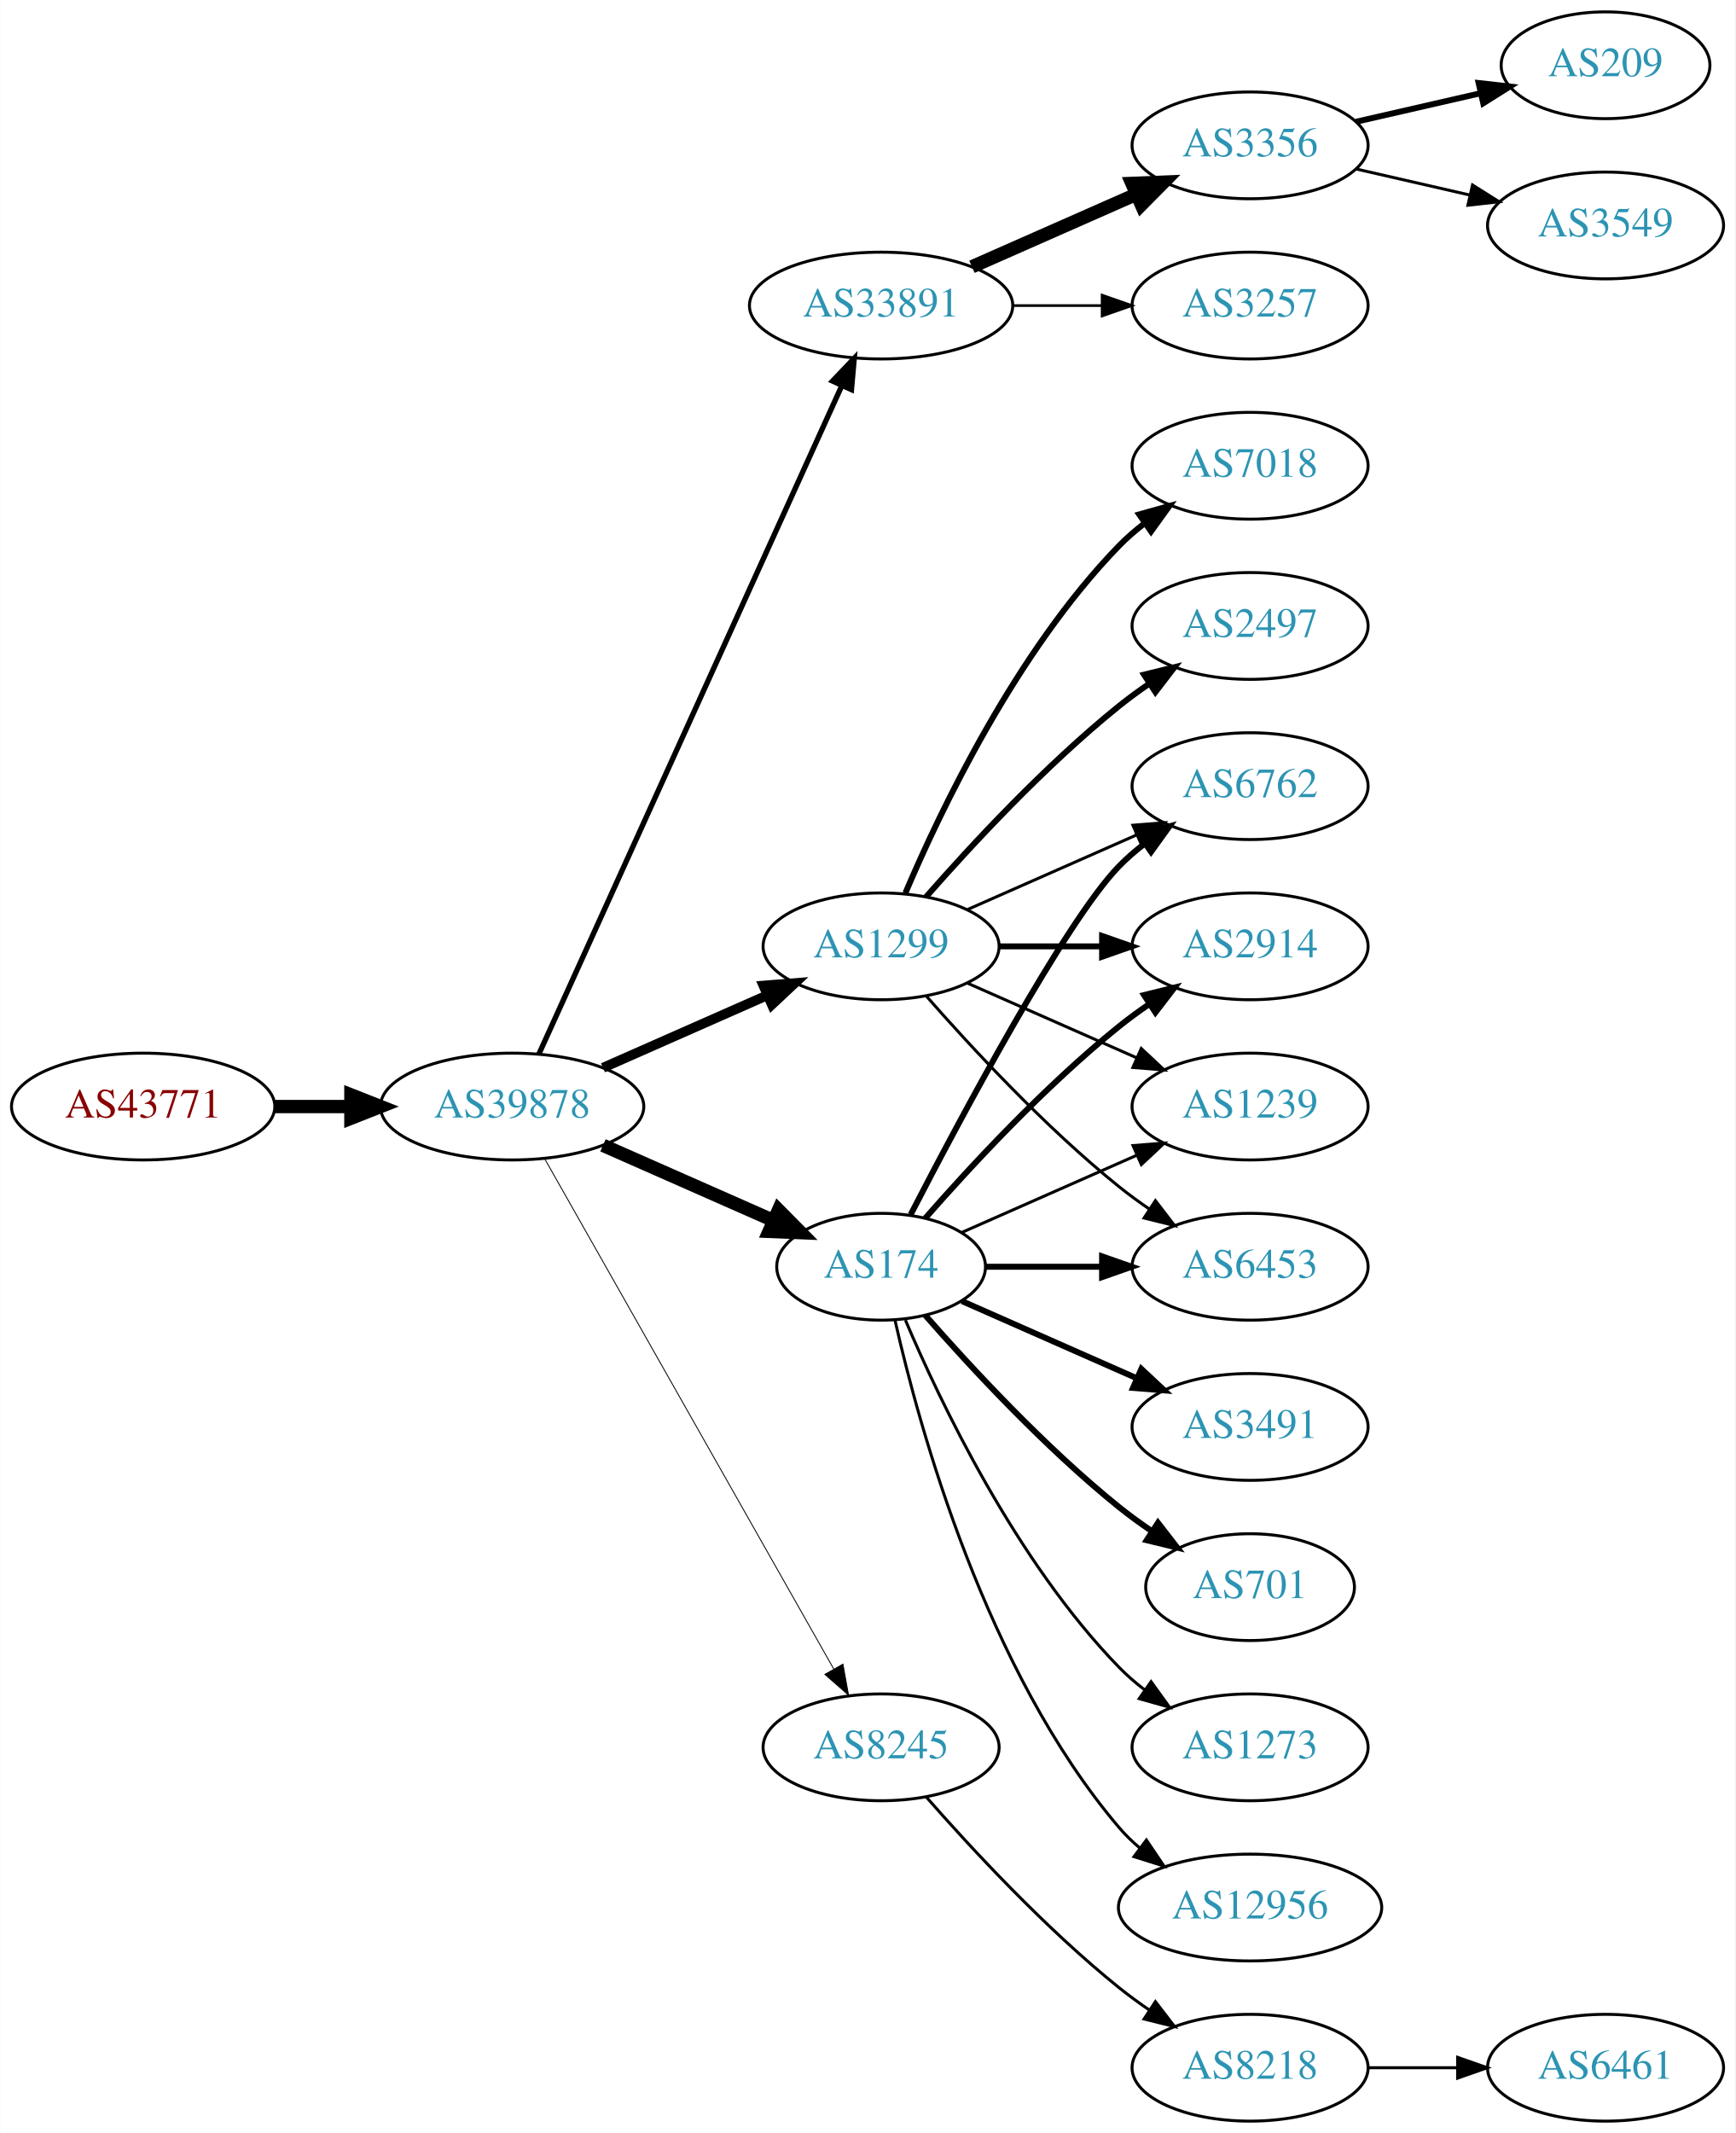
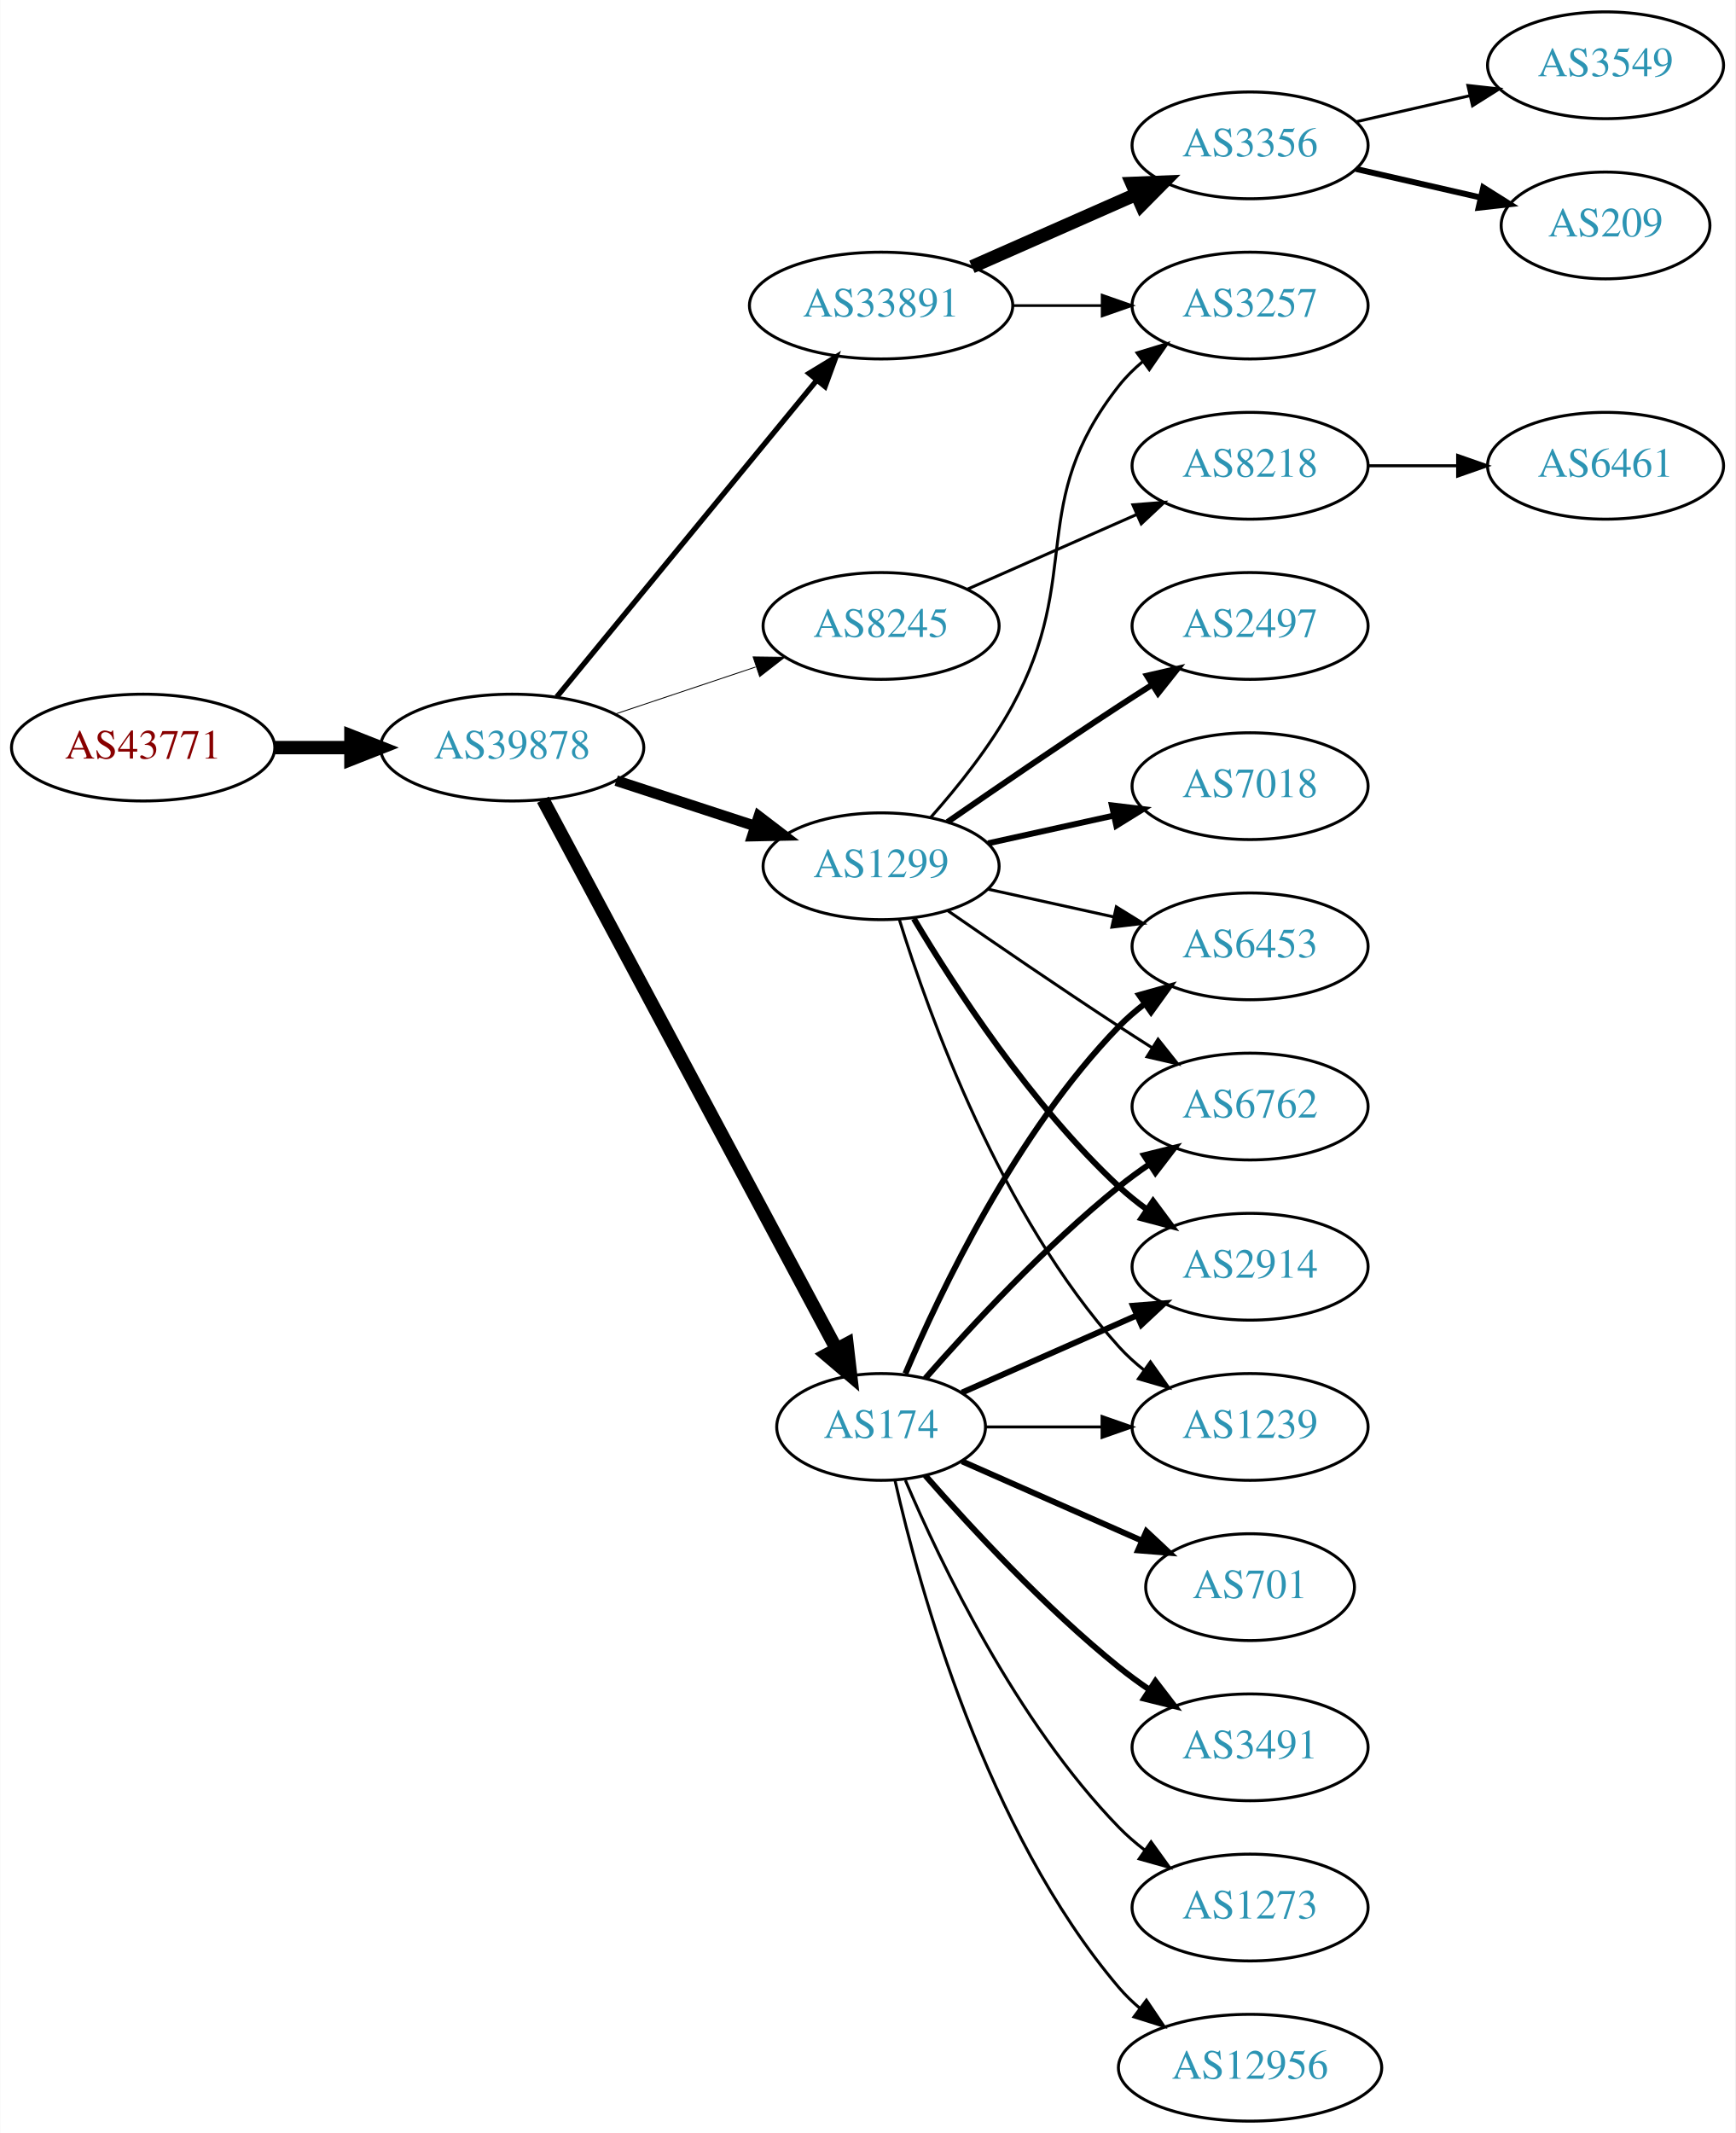
<svg xmlns="http://www.w3.org/2000/svg" xmlns:xlink="http://www.w3.org/1999/xlink" width="585pt" height="719pt" viewBox="0.00 0.00 584.86 719.00">
  <g id="graph0" class="graph" transform="scale(1 1) rotate(0) translate(4 715)">
    <polygon fill="white" stroke="none" points="-4,4 -4,-715 580.862,-715 580.862,4 -4,4" />
    <g id="node1" class="node">
      <g id="a_node1">
        <a xlink:href="/asn/43771" xlink:title="AS43771 ~ MUKI-AS [AT]">
-           <ellipse fill="#ffffff" stroke="black" cx="44.196" cy="-342" rx="44.393" ry="18" />
-           <text text-anchor="middle" x="44.196" y="-338.3" font-family="Times,serif" font-size="14.00" fill="#880000">AS43771</text>
+           <ellipse fill="#ffffff" stroke="black" cx="44.196" cy="-463" rx="44.393" ry="18" />
+           <text text-anchor="middle" x="44.196" y="-459.3" font-family="Times,serif" font-size="14.00" fill="#880000">AS43771</text>
        </a>
      </g>
    </g>
    <g id="node2" class="node">
      <g id="a_node2">
        <a xlink:href="/asn/39878" xlink:title="AS39878 ~ Peter Rauter GmbH [AT]">
-           <ellipse fill="#ffffff" stroke="black" cx="168.588" cy="-342" rx="44.393" ry="18" />
-           <text text-anchor="middle" x="168.588" y="-338.3" font-family="Times,serif" font-size="14.00" fill="#2c94b3">AS39878</text>
+           <ellipse fill="#ffffff" stroke="black" cx="168.588" cy="-463" rx="44.393" ry="18" />
+           <text text-anchor="middle" x="168.588" y="-459.3" font-family="Times,serif" font-size="14.00" fill="#2c94b3">AS39878</text>
        </a>
      </g>
    </g>
    <g id="edge1" class="edge">
-       <path fill="none" stroke="black" stroke-width="4.5" d="M88.692,-342C96.898,-342 105.569,-342 114.041,-342" />
-       <polygon fill="black" stroke="black" stroke-width="4.5" points="114.233,-345.938 124.233,-342 114.233,-338.063 114.233,-345.938" />
+       <path fill="none" stroke="black" stroke-width="4.5" d="M88.692,-463C96.898,-463 105.569,-463 114.041,-463" />
+       <polygon fill="black" stroke="black" stroke-width="4.5" points="114.233,-466.938 124.233,-463 114.233,-459.063 114.233,-466.938" />
    </g>
    <g id="node3" class="node">
      <g id="a_node3">
        <a xlink:href="/asn/33891" xlink:title="AS33891 ~ CORE-BACKBONE GMBH GLOBAL NETWORK [DE]">
          <ellipse fill="#ffffff" stroke="black" cx="292.98" cy="-612" rx="44.393" ry="18" />
          <text text-anchor="middle" x="292.98" y="-608.3" font-family="Times,serif" font-size="14.00" fill="#2c94b3">AS33891</text>
        </a>
      </g>
    </g>
    <g id="edge2" class="edge">
-       <path fill="none" stroke="black" stroke-width="1.8" d="M177.619,-359.715C198.539,-405.867 254.822,-530.028 279.778,-585.082" />
-       <polygon fill="black" stroke="black" stroke-width="1.8" points="276.604,-586.556 283.92,-594.219 282.979,-583.666 276.604,-586.556" />
+       <path fill="none" stroke="black" stroke-width="1.8" d="M183.628,-480.092C205.094,-506.224 246.199,-556.266 271.148,-586.639" />
+       <polygon fill="black" stroke="black" stroke-width="1.8" points="268.675,-589.142 277.727,-594.648 274.084,-584.699 268.675,-589.142" />
    </g>
    <g id="node4" class="node">
      <g id="a_node4">
-         <a xlink:href="/asn/174" xlink:title="AS174 ~ Cogent Communications [US]">
-           <ellipse fill="#ffffff" stroke="black" cx="292.98" cy="-288" rx="35.194" ry="18" />
-           <text text-anchor="middle" x="292.98" y="-284.3" font-family="Times,serif" font-size="14.00" fill="#2c94b3">AS174</text>
+         <a xlink:href="/asn/8245" xlink:title="AS8245 ~ Video-Broadcast GmbH [AT]">
+           <ellipse fill="#ffffff" stroke="black" cx="292.98" cy="-504" rx="39.794" ry="18" />
+           <text text-anchor="middle" x="292.98" y="-500.3" font-family="Times,serif" font-size="14.00" fill="#2c94b3">AS8245</text>
        </a>
      </g>
    </g>
    <g id="edge3" class="edge">
-       <path fill="none" stroke="black" stroke-width="4.5" d="M199.216,-328.928C216.487,-321.308 238.378,-311.65 256.556,-303.629" />
-       <polygon fill="black" stroke="black" stroke-width="4.5" points="258.39,-307.124 265.949,-299.485 255.211,-299.919 258.39,-307.124" />
+       <path fill="none" stroke="black" stroke-width="0.3" d="M203.356,-474.312C217.983,-479.212 235.246,-484.994 250.631,-490.148" />
+       <polygon fill="black" stroke="black" stroke-width="0.3" points="249.83,-493.571 260.424,-493.429 252.054,-486.934 249.83,-493.571" />
    </g>
    <g id="node5" class="node">
      <g id="a_node5">
        <a xlink:href="/asn/1299" xlink:title="AS1299 ~ Telia Carrier [EU]">
-           <ellipse fill="#ffffff" stroke="black" cx="292.98" cy="-396" rx="39.794" ry="18" />
-           <text text-anchor="middle" x="292.98" y="-392.3" font-family="Times,serif" font-size="14.00" fill="#2c94b3">AS1299</text>
+           <ellipse fill="#ffffff" stroke="black" cx="292.98" cy="-423" rx="39.794" ry="18" />
+           <text text-anchor="middle" x="292.98" y="-419.3" font-family="Times,serif" font-size="14.00" fill="#2c94b3">AS1299</text>
        </a>
      </g>
    </g>
    <g id="edge4" class="edge">
-       <path fill="none" stroke="black" stroke-width="3.3" d="M199.216,-355.072C215.81,-362.393 236.67,-371.597 254.403,-379.421" />
-       <polygon fill="black" stroke="black" stroke-width="3.3" points="253.325,-382.77 263.887,-383.605 256.151,-376.366 253.325,-382.77" />
+       <path fill="none" stroke="black" stroke-width="3.6" d="M203.681,-451.858C218.187,-447.117 235.239,-441.544 250.469,-436.567" />
+       <polygon fill="black" stroke="black" stroke-width="3.6" points="251.752,-439.83 260.17,-433.396 249.578,-433.176 251.752,-439.83" />
    </g>
    <g id="node6" class="node">
      <g id="a_node6">
-         <a xlink:href="/asn/8245" xlink:title="AS8245 ~ Video-Broadcast GmbH [AT]">
-           <ellipse fill="#ffffff" stroke="black" cx="292.98" cy="-126" rx="39.794" ry="18" />
-           <text text-anchor="middle" x="292.98" y="-122.3" font-family="Times,serif" font-size="14.00" fill="#2c94b3">AS8245</text>
+         <a xlink:href="/asn/174" xlink:title="AS174 ~ Cogent Communications [US]">
+           <ellipse fill="#ffffff" stroke="black" cx="292.98" cy="-234" rx="35.194" ry="18" />
+           <text text-anchor="middle" x="292.98" y="-230.3" font-family="Times,serif" font-size="14.00" fill="#2c94b3">AS174</text>
        </a>
      </g>
    </g>
    <g id="edge5" class="edge">
-       <path fill="none" stroke="black" stroke-width="0.3" d="M179.604,-324.324C201.084,-286.416 251.677,-197.127 276.998,-152.441" />
-       <polygon fill="black" stroke="black" stroke-width="0.3" points="280.113,-154.043 281.998,-143.617 274.023,-150.592 280.113,-154.043" />
+       <path fill="none" stroke="black" stroke-width="4.5" d="M178.989,-445.411C200.355,-405.434 252.663,-307.564 277.903,-260.339" />
+       <polygon fill="black" stroke="black" stroke-width="4.5" points="281.474,-262.011 282.715,-251.335 274.529,-258.299 281.474,-262.011" />
    </g>
    <g id="node7" class="node">
      <g id="a_node7">
        <a xlink:href="/asn/3257" xlink:title="AS3257 ~ GTT [DE]">
          <ellipse fill="#ffffff" stroke="black" cx="417.373" cy="-612" rx="39.794" ry="18" />
          <text text-anchor="middle" x="417.373" y="-608.3" font-family="Times,serif" font-size="14.00" fill="#2c94b3">AS3257</text>
        </a>
      </g>
    </g>
    <g id="edge6" class="edge">
      <path fill="none" stroke="black" stroke-width="0.9" d="M337.476,-612C347.165,-612 357.502,-612 367.394,-612" />
      <polygon fill="black" stroke="black" stroke-width="0.9" points="367.497,-615.5 377.497,-612 367.497,-608.5 367.497,-615.5" />
    </g>
    <g id="node8" class="node">
      <g id="a_node8">
        <a xlink:href="/asn/3356" xlink:title="AS3356 ~ Level 3 Parent, LLC [US]">
          <ellipse fill="#ffffff" stroke="black" cx="417.373" cy="-666" rx="39.794" ry="18" />
          <text text-anchor="middle" x="417.373" y="-662.3" font-family="Times,serif" font-size="14.00" fill="#2c94b3">AS3356</text>
        </a>
      </g>
    </g>
    <g id="edge7" class="edge">
      <path fill="none" stroke="black" stroke-width="4.5" d="M323.608,-625.072C340.203,-632.393 361.062,-641.597 378.795,-649.421" />
      <polygon fill="black" stroke="black" stroke-width="4.5" points="377.54,-653.171 388.279,-653.605 380.719,-645.966 377.54,-653.171" />
    </g>
    <g id="node9" class="node">
      <g id="a_node9">
+         <a xlink:href="/asn/8218" xlink:title="AS8218 ~ legacy Neotelecoms [FR]">
+           <ellipse fill="#ffffff" stroke="black" cx="417.373" cy="-558" rx="39.794" ry="18" />
+           <text text-anchor="middle" x="417.373" y="-554.3" font-family="Times,serif" font-size="14.00" fill="#2c94b3">AS8218</text>
+         </a>
+       </g>
+     </g>
+     <g id="edge8" class="edge">
+       <path fill="none" stroke="black" d="M322.06,-516.389C339.008,-523.866 360.805,-533.483 379.174,-541.588" />
+       <polygon fill="black" stroke="black" points="377.862,-544.834 388.424,-545.669 380.688,-538.43 377.862,-544.834" />
+     </g>
+     <g id="edge18" class="edge">
+       <path fill="none" stroke="black" d="M309.652,-439.404C318.696,-449.579 329.718,-463.29 337.176,-477 361.355,-521.446 341.878,-545.246 373.176,-585 375.502,-587.953 378.245,-590.67 381.204,-593.147" />
+       <polygon fill="black" stroke="black" points="379.264,-596.064 389.401,-599.145 383.397,-590.415 379.264,-596.064" />
+     </g>
+     <g id="node13" class="node">
+       <g id="a_node13">
+         <a xlink:href="/asn/7018" xlink:title="AS7018 ~ AT&amp;T Services, Inc. [US]">
+           <ellipse fill="#ffffff" stroke="black" cx="417.373" cy="-450" rx="39.794" ry="18" />
+           <text text-anchor="middle" x="417.373" y="-446.3" font-family="Times,serif" font-size="14.00" fill="#2c94b3">AS7018</text>
+         </a>
+       </g>
+     </g>
+     <g id="edge12" class="edge">
+       <path fill="none" stroke="black" stroke-width="2" d="M329.053,-430.737C342.24,-433.646 357.42,-436.995 371.386,-440.076" />
+       <polygon fill="black" stroke="black" stroke-width="2" points="370.776,-443.525 381.295,-442.262 372.284,-436.69 370.776,-443.525" />
+     </g>
+     <g id="node14" class="node">
+       <g id="a_node14">
+         <a xlink:href="/asn/2497" xlink:title="AS2497 ~ Internet Initiative Japan Inc. [JP]">
+           <ellipse fill="#ffffff" stroke="black" cx="417.373" cy="-504" rx="39.794" ry="18" />
+           <text text-anchor="middle" x="417.373" y="-500.3" font-family="Times,serif" font-size="14.00" fill="#2c94b3">AS2497</text>
+         </a>
+       </g>
+     </g>
+     <g id="edge13" class="edge">
+       <path fill="none" stroke="black" stroke-width="2" d="M315.337,-437.901C331.188,-448.877 353.391,-464.079 373.176,-477 376.758,-479.339 380.529,-481.759 384.289,-484.144" />
+       <polygon fill="black" stroke="black" stroke-width="2" points="382.623,-487.231 392.95,-489.596 386.352,-481.307 382.623,-487.231" />
+     </g>
+     <g id="node15" class="node">
+       <g id="a_node15">
+         <a xlink:href="/asn/6762" xlink:title="AS6762 ~ TELECOM ITALIA SPARKLE S.p.A. [IT]">
+           <ellipse fill="#ffffff" stroke="black" cx="417.373" cy="-342" rx="39.794" ry="18" />
+           <text text-anchor="middle" x="417.373" y="-338.3" font-family="Times,serif" font-size="14.00" fill="#2c94b3">AS6762</text>
+         </a>
+       </g>
+     </g>
+     <g id="edge14" class="edge">
+       <path fill="none" stroke="black" d="M315.337,-408.099C331.188,-397.123 353.391,-381.921 373.176,-369 376.758,-366.661 380.529,-364.241 384.289,-361.856" />
+       <polygon fill="black" stroke="black" points="386.352,-364.693 392.95,-356.404 382.623,-358.769 386.352,-364.693" />
+     </g>
+     <g id="node16" class="node">
+       <g id="a_node16">
        <a xlink:href="/asn/2914" xlink:title="AS2914 ~ NTT America, Inc. [US]">
+           <ellipse fill="#ffffff" stroke="black" cx="417.373" cy="-288" rx="39.794" ry="18" />
+           <text text-anchor="middle" x="417.373" y="-284.3" font-family="Times,serif" font-size="14.00" fill="#2c94b3">AS2914</text>
+         </a>
+       </g>
+     </g>
+     <g id="edge15" class="edge">
+       <path fill="none" stroke="black" stroke-width="2" d="M304.026,-405.329C317.597,-382.528 343.529,-342.528 373.176,-315 376.083,-312.301 379.296,-309.72 382.62,-307.297" />
+       <polygon fill="black" stroke="black" stroke-width="2" points="384.679,-310.13 390.998,-301.625 380.755,-304.333 384.679,-310.13" />
+     </g>
+     <g id="node17" class="node">
+       <g id="a_node17">
+         <a xlink:href="/asn/1239" xlink:title="AS1239 ~ Sprint [US]">
+           <ellipse fill="#ffffff" stroke="black" cx="417.373" cy="-234" rx="39.794" ry="18" />
+           <text text-anchor="middle" x="417.373" y="-230.3" font-family="Times,serif" font-size="14.00" fill="#2c94b3">AS1239</text>
+         </a>
+       </g>
+     </g>
+     <g id="edge16" class="edge">
+       <path fill="none" stroke="black" d="M299.118,-405.06C309.021,-373.021 333.359,-305.188 373.176,-261 375.693,-258.208 378.564,-255.599 381.603,-253.188" />
+       <polygon fill="black" stroke="black" points="383.786,-255.93 389.911,-247.285 379.732,-250.224 383.786,-255.93" />
+     </g>
+     <g id="node18" class="node">
+       <g id="a_node18">
+         <a xlink:href="/asn/6453" xlink:title="AS6453 ~ TATA COMMUNICATIONS (AMERICA) INC [US]">
          <ellipse fill="#ffffff" stroke="black" cx="417.373" cy="-396" rx="39.794" ry="18" />
-           <text text-anchor="middle" x="417.373" y="-392.3" font-family="Times,serif" font-size="14.00" fill="#2c94b3">AS2914</text>
-         </a>
-       </g>
-     </g>
-     <g id="edge8" class="edge">
-       <path fill="none" stroke="black" stroke-width="2" d="M307.854,-304.345C322.924,-321.559 348.202,-348.901 373.176,-369 376.432,-371.62 379.957,-374.192 383.542,-376.646" />
-       <polygon fill="black" stroke="black" stroke-width="2" points="381.629,-379.577 391.914,-382.121 385.46,-373.719 381.629,-379.577" />
-     </g>
-     <g id="node10" class="node">
-       <g id="a_node10">
+           <text text-anchor="middle" x="417.373" y="-392.3" font-family="Times,serif" font-size="14.00" fill="#2c94b3">AS6453</text>
+         </a>
+       </g>
+     </g>
+     <g id="edge17" class="edge">
+       <path fill="none" stroke="black" d="M329.053,-415.263C342.24,-412.354 357.42,-409.005 371.386,-405.924" />
+       <polygon fill="black" stroke="black" points="372.284,-409.31 381.295,-403.738 370.776,-402.475 372.284,-409.31" />
+     </g>
+     <g id="edge20" class="edge">
+       <path fill="none" stroke="black" stroke-width="2" d="M307.854,-250.345C322.924,-267.559 348.202,-294.901 373.176,-315 376.432,-317.62 379.957,-320.192 383.542,-322.646" />
+       <polygon fill="black" stroke="black" stroke-width="2" points="381.629,-325.577 391.914,-328.121 385.46,-319.719 381.629,-325.577" />
+     </g>
+     <g id="edge24" class="edge">
+       <path fill="none" stroke="black" stroke-width="2" d="M320.237,-245.584C337.422,-253.167 360.135,-263.188 379.17,-271.586" />
+       <polygon fill="black" stroke="black" stroke-width="2" points="377.896,-274.849 388.458,-275.684 380.721,-268.445 377.896,-274.849" />
+     </g>
+     <g id="edge25" class="edge">
+       <path fill="none" stroke="black" d="M328.399,-234C340.45,-234 354.226,-234 367.244,-234" />
+       <polygon fill="black" stroke="black" points="367.474,-237.5 377.473,-234 367.473,-230.5 367.474,-237.5" />
+     </g>
+     <g id="edge19" class="edge">
+       <path fill="none" stroke="black" stroke-width="2" d="M301.171,-251.975C312.938,-279.682 338.512,-333.348 373.176,-369 375.797,-371.695 378.737,-374.239 381.82,-376.608" />
+       <polygon fill="black" stroke="black" stroke-width="2" points="379.986,-379.597 390.189,-382.455 383.995,-373.859 379.986,-379.597" />
+     </g>
+     <g id="node19" class="node">
+       <g id="a_node19">
        <a xlink:href="/asn/12956" xlink:title="AS12956 ~ TELXIUS [ES]">
-           <ellipse fill="#ffffff" stroke="black" cx="417.373" cy="-72" rx="44.393" ry="18" />
-           <text text-anchor="middle" x="417.373" y="-68.3" font-family="Times,serif" font-size="14.00" fill="#2c94b3">AS12956</text>
-         </a>
-       </g>
-     </g>
-     <g id="edge9" class="edge">
-       <path fill="none" stroke="black" d="M297.674,-269.925C305.814,-233.852 328.247,-151.86 373.176,-99 375.296,-96.507 377.705,-94.17 380.275,-91.997" />
-       <polygon fill="black" stroke="black" points="382.424,-94.761 388.344,-85.975 378.237,-89.151 382.424,-94.761" />
-     </g>
-     <g id="node11" class="node">
-       <g id="a_node11">
-         <a xlink:href="/asn/3491" xlink:title="AS3491 ~ PCCW Global, Inc. [US]">
-           <ellipse fill="#ffffff" stroke="black" cx="417.373" cy="-234" rx="39.794" ry="18" />
-           <text text-anchor="middle" x="417.373" y="-230.3" font-family="Times,serif" font-size="14.00" fill="#2c94b3">AS3491</text>
-         </a>
-       </g>
-     </g>
-     <g id="edge10" class="edge">
-       <path fill="none" stroke="black" stroke-width="2" d="M320.237,-276.416C337.422,-268.833 360.135,-258.812 379.17,-250.414" />
-       <polygon fill="black" stroke="black" stroke-width="2" points="380.721,-253.555 388.458,-246.316 377.896,-247.151 380.721,-253.555" />
-     </g>
-     <g id="node12" class="node">
-       <g id="a_node12">
+           <ellipse fill="#ffffff" stroke="black" cx="417.373" cy="-18" rx="44.393" ry="18" />
+           <text text-anchor="middle" x="417.373" y="-14.3" font-family="Times,serif" font-size="14.00" fill="#2c94b3">AS12956</text>
+         </a>
+       </g>
+     </g>
+     <g id="edge21" class="edge">
+       <path fill="none" stroke="black" d="M297.674,-215.925C305.814,-179.852 328.247,-97.86 373.176,-45 375.296,-42.507 377.705,-40.17 380.275,-37.997" />
+       <polygon fill="black" stroke="black" points="382.424,-40.761 388.344,-31.975 378.237,-35.151 382.424,-40.761" />
+     </g>
+     <g id="node20" class="node">
+       <g id="a_node20">
        <a xlink:href="/asn/701" xlink:title="AS701 ~ UUNET [US]">
          <ellipse fill="#ffffff" stroke="black" cx="417.373" cy="-180" rx="35.194" ry="18" />
          <text text-anchor="middle" x="417.373" y="-176.3" font-family="Times,serif" font-size="14.00" fill="#2c94b3">AS701</text>
        </a>
      </g>
    </g>
-     <g id="edge11" class="edge">
-       <path fill="none" stroke="black" stroke-width="2" d="M307.854,-271.655C322.924,-254.441 348.202,-227.099 373.176,-207 376.682,-204.179 380.5,-201.413 384.368,-198.792" />
-       <polygon fill="black" stroke="black" stroke-width="2" points="386.325,-201.694 392.813,-193.318 382.518,-195.82 386.325,-201.694" />
-     </g>
-     <g id="node13" class="node">
-       <g id="a_node13">
-         <a xlink:href="/asn/1239" xlink:title="AS1239 ~ Sprint [US]">
-           <ellipse fill="#ffffff" stroke="black" cx="417.373" cy="-342" rx="39.794" ry="18" />
-           <text text-anchor="middle" x="417.373" y="-338.3" font-family="Times,serif" font-size="14.00" fill="#2c94b3">AS1239</text>
-         </a>
-       </g>
-     </g>
-     <g id="edge12" class="edge">
-       <path fill="none" stroke="black" d="M320.237,-299.584C337.422,-307.167 360.135,-317.188 379.17,-325.586" />
-       <polygon fill="black" stroke="black" points="377.896,-328.849 388.458,-329.684 380.721,-322.445 377.896,-328.849" />
-     </g>
-     <g id="node14" class="node">
-       <g id="a_node14">
-         <a xlink:href="/asn/6453" xlink:title="AS6453 ~ TATA COMMUNICATIONS (AMERICA) INC [US]">
-           <ellipse fill="#ffffff" stroke="black" cx="417.373" cy="-288" rx="39.794" ry="18" />
-           <text text-anchor="middle" x="417.373" y="-284.3" font-family="Times,serif" font-size="14.00" fill="#2c94b3">AS6453</text>
-         </a>
-       </g>
-     </g>
-     <g id="edge13" class="edge">
-       <path fill="none" stroke="black" stroke-width="2" d="M328.399,-288C340.45,-288 354.226,-288 367.244,-288" />
-       <polygon fill="black" stroke="black" stroke-width="2" points="367.474,-291.5 377.473,-288 367.473,-284.5 367.474,-291.5" />
-     </g>
-     <g id="node15" class="node">
-       <g id="a_node15">
-         <a xlink:href="/asn/6762" xlink:title="AS6762 ~ TELECOM ITALIA SPARKLE S.p.A. [IT]">
-           <ellipse fill="#ffffff" stroke="black" cx="417.373" cy="-450" rx="39.794" ry="18" />
-           <text text-anchor="middle" x="417.373" y="-446.3" font-family="Times,serif" font-size="14.00" fill="#2c94b3">AS6762</text>
-         </a>
-       </g>
-     </g>
-     <g id="edge14" class="edge">
-       <path fill="none" stroke="black" stroke-width="2" d="M302.945,-305.587C319.536,-337.711 354.992,-404.297 373.176,-423 375.797,-425.695 378.737,-428.239 381.82,-430.608" />
-       <polygon fill="black" stroke="black" stroke-width="2" points="379.986,-433.597 390.189,-436.455 383.995,-427.859 379.986,-433.597" />
-     </g>
-     <g id="node16" class="node">
-       <g id="a_node16">
-         <a xlink:href="/asn/1273" xlink:title="AS1273 ~ Vodafone Group PLC [EU]">
-           <ellipse fill="#ffffff" stroke="black" cx="417.373" cy="-126" rx="39.794" ry="18" />
-           <text text-anchor="middle" x="417.373" y="-122.3" font-family="Times,serif" font-size="14.00" fill="#2c94b3">AS1273</text>
-         </a>
-       </g>
-     </g>
-     <g id="edge15" class="edge">
-       <path fill="none" stroke="black" d="M301.171,-270.025C312.938,-242.318 338.512,-188.652 373.176,-153 375.797,-150.305 378.737,-147.761 381.82,-145.392" />
-       <polygon fill="black" stroke="black" points="383.995,-148.141 390.189,-139.545 379.986,-142.403 383.995,-148.141" />
-     </g>
-     <g id="edge16" class="edge">
-       <path fill="none" stroke="black" stroke-width="2" d="M332.706,-396C343.644,-396 355.695,-396 367.161,-396" />
-       <polygon fill="black" stroke="black" stroke-width="2" points="367.479,-399.5 377.479,-396 367.479,-392.5 367.479,-399.5" />
-     </g>
-     <g id="edge20" class="edge">
-       <path fill="none" stroke="black" d="M322.06,-383.611C339.008,-376.134 360.805,-366.517 379.174,-358.412" />
-       <polygon fill="black" stroke="black" points="380.688,-361.57 388.424,-354.331 377.862,-355.166 380.688,-361.57" />
-     </g>
-     <g id="edge21" class="edge">
-       <path fill="none" stroke="black" d="M308.133,-379.337C323.234,-362.106 348.355,-334.976 373.176,-315 376.432,-312.38 379.957,-309.808 383.542,-307.354" />
-       <polygon fill="black" stroke="black" points="385.46,-310.281 391.914,-301.879 381.629,-304.423 385.46,-310.281" />
-     </g>
-     <g id="edge17" class="edge">
-       <path fill="none" stroke="black" d="M322.06,-408.389C339.008,-415.866 360.805,-425.483 379.174,-433.588" />
-       <polygon fill="black" stroke="black" points="377.862,-436.834 388.424,-437.669 380.688,-430.43 377.862,-436.834" />
-     </g>
-     <g id="node17" class="node">
-       <g id="a_node17">
-         <a xlink:href="/asn/2497" xlink:title="AS2497 ~ Internet Initiative Japan Inc. [JP]">
-           <ellipse fill="#ffffff" stroke="black" cx="417.373" cy="-504" rx="39.794" ry="18" />
-           <text text-anchor="middle" x="417.373" y="-500.3" font-family="Times,serif" font-size="14.00" fill="#2c94b3">AS2497</text>
-         </a>
-       </g>
-     </g>
-     <g id="edge18" class="edge">
-       <path fill="none" stroke="black" stroke-width="2" d="M308.133,-412.663C323.234,-429.894 348.355,-457.024 373.176,-477 376.432,-479.62 379.957,-482.192 383.542,-484.646" />
-       <polygon fill="black" stroke="black" stroke-width="2" points="381.629,-487.577 391.914,-490.121 385.46,-481.719 381.629,-487.577" />
-     </g>
-     <g id="node18" class="node">
-       <g id="a_node18">
-         <a xlink:href="/asn/7018" xlink:title="AS7018 ~ AT&amp;T Services, Inc. [US]">
-           <ellipse fill="#ffffff" stroke="black" cx="417.373" cy="-558" rx="39.794" ry="18" />
-           <text text-anchor="middle" x="417.373" y="-554.3" font-family="Times,serif" font-size="14.00" fill="#2c94b3">AS7018</text>
-         </a>
-       </g>
-     </g>
-     <g id="edge19" class="edge">
-       <path fill="none" stroke="black" stroke-width="2" d="M301.171,-413.975C312.938,-441.682 338.512,-495.348 373.176,-531 375.797,-533.695 378.737,-536.239 381.82,-538.608" />
-       <polygon fill="black" stroke="black" stroke-width="2" points="379.986,-541.597 390.189,-544.455 383.995,-535.859 379.986,-541.597" />
+     <g id="edge22" class="edge">
+       <path fill="none" stroke="black" stroke-width="2" d="M320.237,-222.416C337.902,-214.621 361.41,-204.25 380.758,-195.713" />
+       <polygon fill="black" stroke="black" stroke-width="2" points="382.424,-198.804 390.16,-191.565 379.598,-192.4 382.424,-198.804" />
    </g>
    <g id="node21" class="node">
      <g id="a_node21">
-         <a xlink:href="/asn/8218" xlink:title="AS8218 ~ legacy Neotelecoms [FR]">
-           <ellipse fill="#ffffff" stroke="black" cx="417.373" cy="-18" rx="39.794" ry="18" />
-           <text text-anchor="middle" x="417.373" y="-14.3" font-family="Times,serif" font-size="14.00" fill="#2c94b3">AS8218</text>
-         </a>
-       </g>
-     </g>
-     <g id="edge24" class="edge">
-       <path fill="none" stroke="black" d="M308.133,-109.337C323.234,-92.106 348.355,-64.976 373.176,-45 376.432,-42.38 379.957,-39.808 383.542,-37.354" />
-       <polygon fill="black" stroke="black" points="385.46,-40.281 391.914,-31.879 381.629,-34.423 385.46,-40.281" />
-     </g>
-     <g id="node19" class="node">
-       <g id="a_node19">
-         <a xlink:href="/asn/3549" xlink:title="AS3549 ~ Level 3 Parent, LLC [US]">
-           <ellipse fill="#ffffff" stroke="black" cx="537.215" cy="-639" rx="39.794" ry="18" />
-           <text text-anchor="middle" x="537.215" y="-635.3" font-family="Times,serif" font-size="14.00" fill="#2c94b3">AS3549</text>
-         </a>
-       </g>
-     </g>
-     <g id="edge22" class="edge">
-       <path fill="none" stroke="black" d="M453.092,-658.045C465.092,-655.296 478.713,-652.175 491.405,-649.267" />
-       <polygon fill="black" stroke="black" points="492.371,-652.636 501.337,-646.991 490.808,-645.813 492.371,-652.636" />
-     </g>
-     <g id="node20" class="node">
-       <g id="a_node20">
-         <a xlink:href="/asn/209" xlink:title="AS209 ~ CenturyLink Communications, LLC [US]">
-           <ellipse fill="#ffffff" stroke="black" cx="537.215" cy="-693" rx="35.194" ry="18" />
-           <text text-anchor="middle" x="537.215" y="-689.3" font-family="Times,serif" font-size="14.00" fill="#2c94b3">AS209</text>
+         <a xlink:href="/asn/3491" xlink:title="AS3491 ~ PCCW Global, Inc. [US]">
+           <ellipse fill="#ffffff" stroke="black" cx="417.373" cy="-126" rx="39.794" ry="18" />
+           <text text-anchor="middle" x="417.373" y="-122.3" font-family="Times,serif" font-size="14.00" fill="#2c94b3">AS3491</text>
        </a>
      </g>
    </g>
    <g id="edge23" class="edge">
-       <path fill="none" stroke="black" stroke-width="2" d="M453.092,-673.955C466.184,-676.955 481.207,-680.396 494.847,-683.522" />
-       <polygon fill="black" stroke="black" stroke-width="2" points="494.425,-687.016 504.955,-685.838 495.989,-680.193 494.425,-687.016" />
+       <path fill="none" stroke="black" stroke-width="2" d="M307.854,-217.655C322.924,-200.441 348.202,-173.099 373.176,-153 376.432,-150.38 379.957,-147.808 383.542,-145.354" />
+       <polygon fill="black" stroke="black" stroke-width="2" points="385.46,-148.281 391.914,-139.879 381.629,-142.423 385.46,-148.281" />
    </g>
    <g id="node22" class="node">
      <g id="a_node22">
+         <a xlink:href="/asn/1273" xlink:title="AS1273 ~ Vodafone Group PLC [EU]">
+           <ellipse fill="#ffffff" stroke="black" cx="417.373" cy="-72" rx="39.794" ry="18" />
+           <text text-anchor="middle" x="417.373" y="-68.3" font-family="Times,serif" font-size="14.00" fill="#2c94b3">AS1273</text>
+         </a>
+       </g>
+     </g>
+     <g id="edge26" class="edge">
+       <path fill="none" stroke="black" d="M301.171,-216.025C312.938,-188.318 338.512,-134.652 373.176,-99 375.797,-96.305 378.737,-93.761 381.82,-91.392" />
+       <polygon fill="black" stroke="black" points="383.995,-94.141 390.189,-85.545 379.986,-88.403 383.995,-94.141" />
+     </g>
+     <g id="node11" class="node">
+       <g id="a_node11">
+         <a xlink:href="/asn/209" xlink:title="AS209 ~ CenturyLink Communications, LLC [US]">
+           <ellipse fill="#ffffff" stroke="black" cx="537.215" cy="-639" rx="35.194" ry="18" />
+           <text text-anchor="middle" x="537.215" y="-635.3" font-family="Times,serif" font-size="14.00" fill="#2c94b3">AS209</text>
+         </a>
+       </g>
+     </g>
+     <g id="edge10" class="edge">
+       <path fill="none" stroke="black" stroke-width="2" d="M453.092,-658.045C466.184,-655.045 481.207,-651.604 494.847,-648.478" />
+       <polygon fill="black" stroke="black" stroke-width="2" points="495.989,-651.807 504.955,-646.162 494.425,-644.984 495.989,-651.807" />
+     </g>
+     <g id="node12" class="node">
+       <g id="a_node12">
+         <a xlink:href="/asn/3549" xlink:title="AS3549 ~ Level 3 Parent, LLC [US]">
+           <ellipse fill="#ffffff" stroke="black" cx="537.215" cy="-693" rx="39.794" ry="18" />
+           <text text-anchor="middle" x="537.215" y="-689.3" font-family="Times,serif" font-size="14.00" fill="#2c94b3">AS3549</text>
+         </a>
+       </g>
+     </g>
+     <g id="edge11" class="edge">
+       <path fill="none" stroke="black" d="M453.092,-673.955C465.092,-676.704 478.713,-679.825 491.405,-682.733" />
+       <polygon fill="black" stroke="black" points="490.808,-686.187 501.337,-685.009 492.371,-679.364 490.808,-686.187" />
+     </g>
+     <g id="node10" class="node">
+       <g id="a_node10">
        <a xlink:href="/asn/6461" xlink:title="AS6461 ~ Zayo Bandwidth [US]">
-           <ellipse fill="#ffffff" stroke="black" cx="537.215" cy="-18" rx="39.794" ry="18" />
-           <text text-anchor="middle" x="537.215" y="-14.3" font-family="Times,serif" font-size="14.00" fill="#2c94b3">AS6461</text>
-         </a>
-       </g>
-     </g>
-     <g id="edge25" class="edge">
-       <path fill="none" stroke="black" d="M457.285,-18C466.839,-18 477.188,-18 487.151,-18" />
-       <polygon fill="black" stroke="black" points="487.343,-21.5 497.343,-18 487.343,-14.5 487.343,-21.5" />
+           <ellipse fill="#ffffff" stroke="black" cx="537.215" cy="-558" rx="39.794" ry="18" />
+           <text text-anchor="middle" x="537.215" y="-554.3" font-family="Times,serif" font-size="14.00" fill="#2c94b3">AS6461</text>
+         </a>
+       </g>
+     </g>
+     <g id="edge9" class="edge">
+       <path fill="none" stroke="black" d="M457.285,-558C466.839,-558 477.188,-558 487.151,-558" />
+       <polygon fill="black" stroke="black" points="487.343,-561.5 497.343,-558 487.343,-554.5 487.343,-561.5" />
    </g>
  </g>
</svg>
